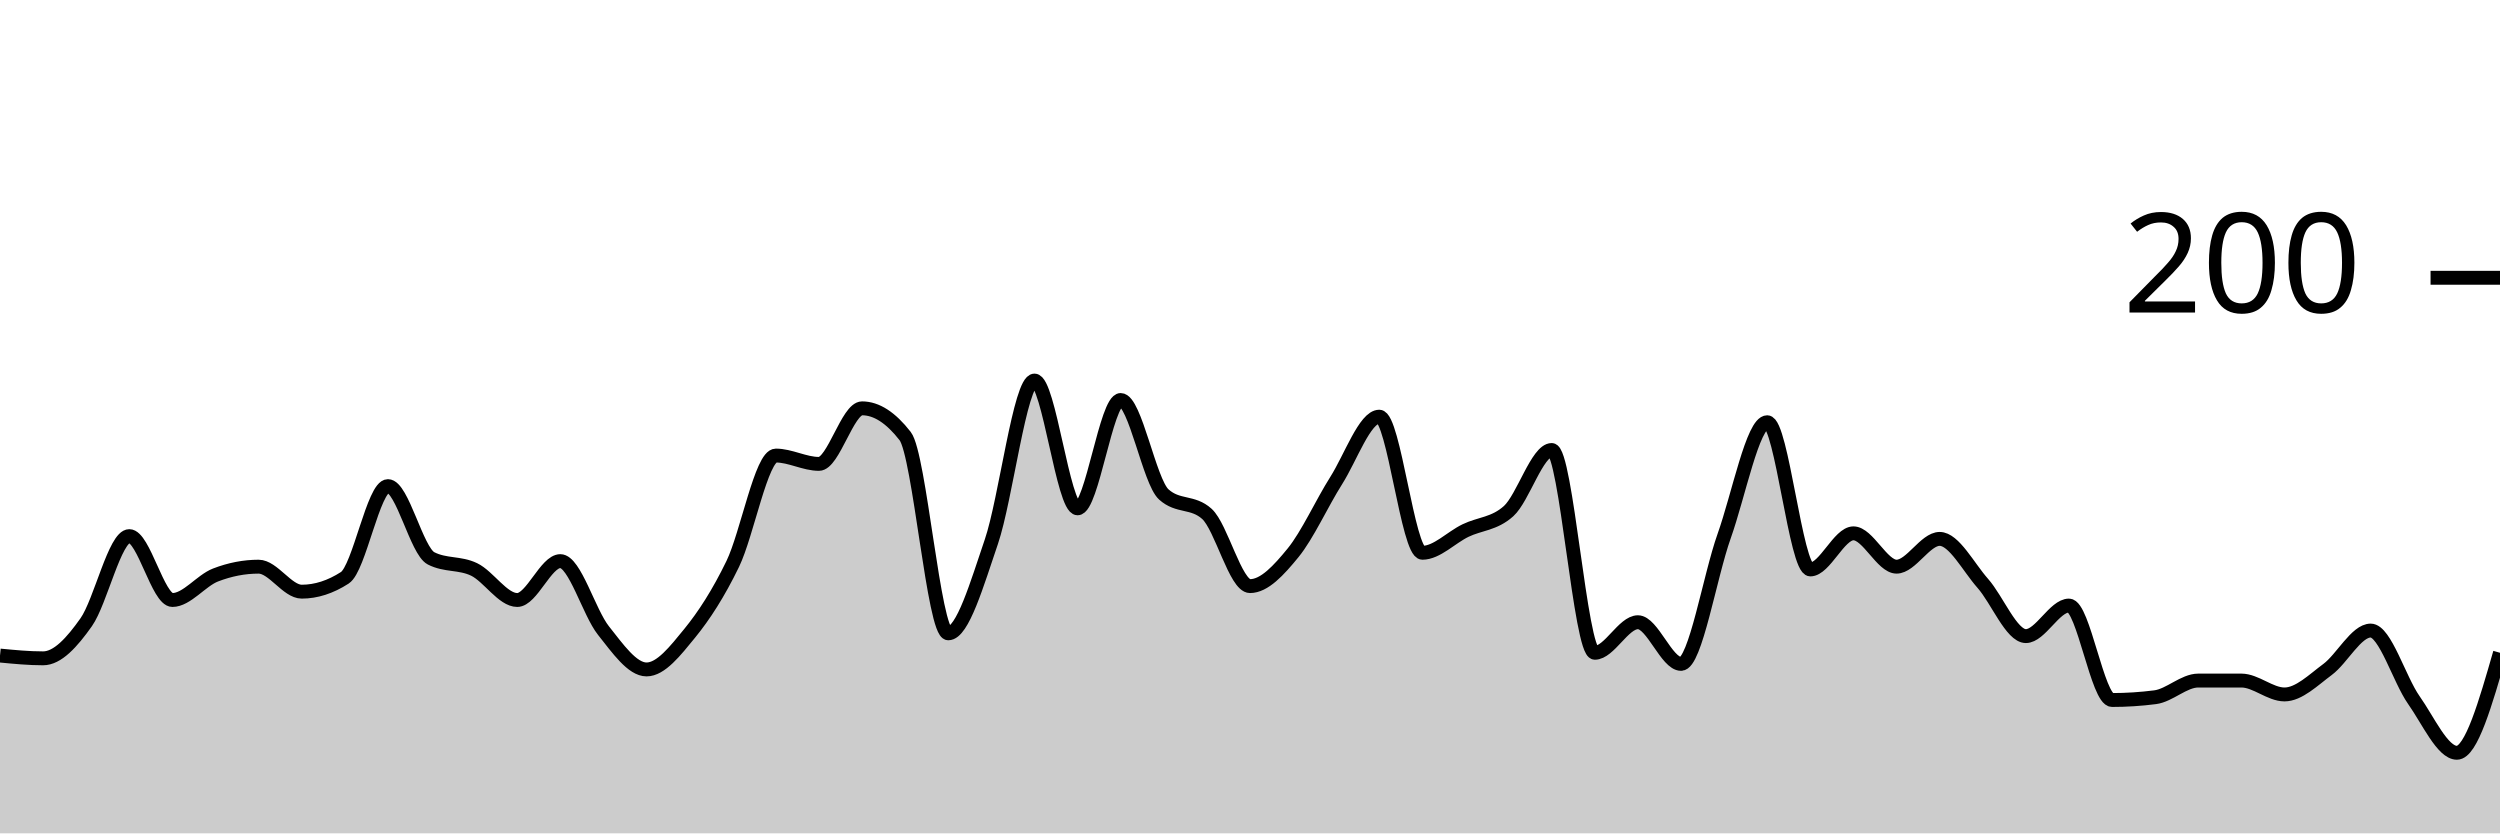
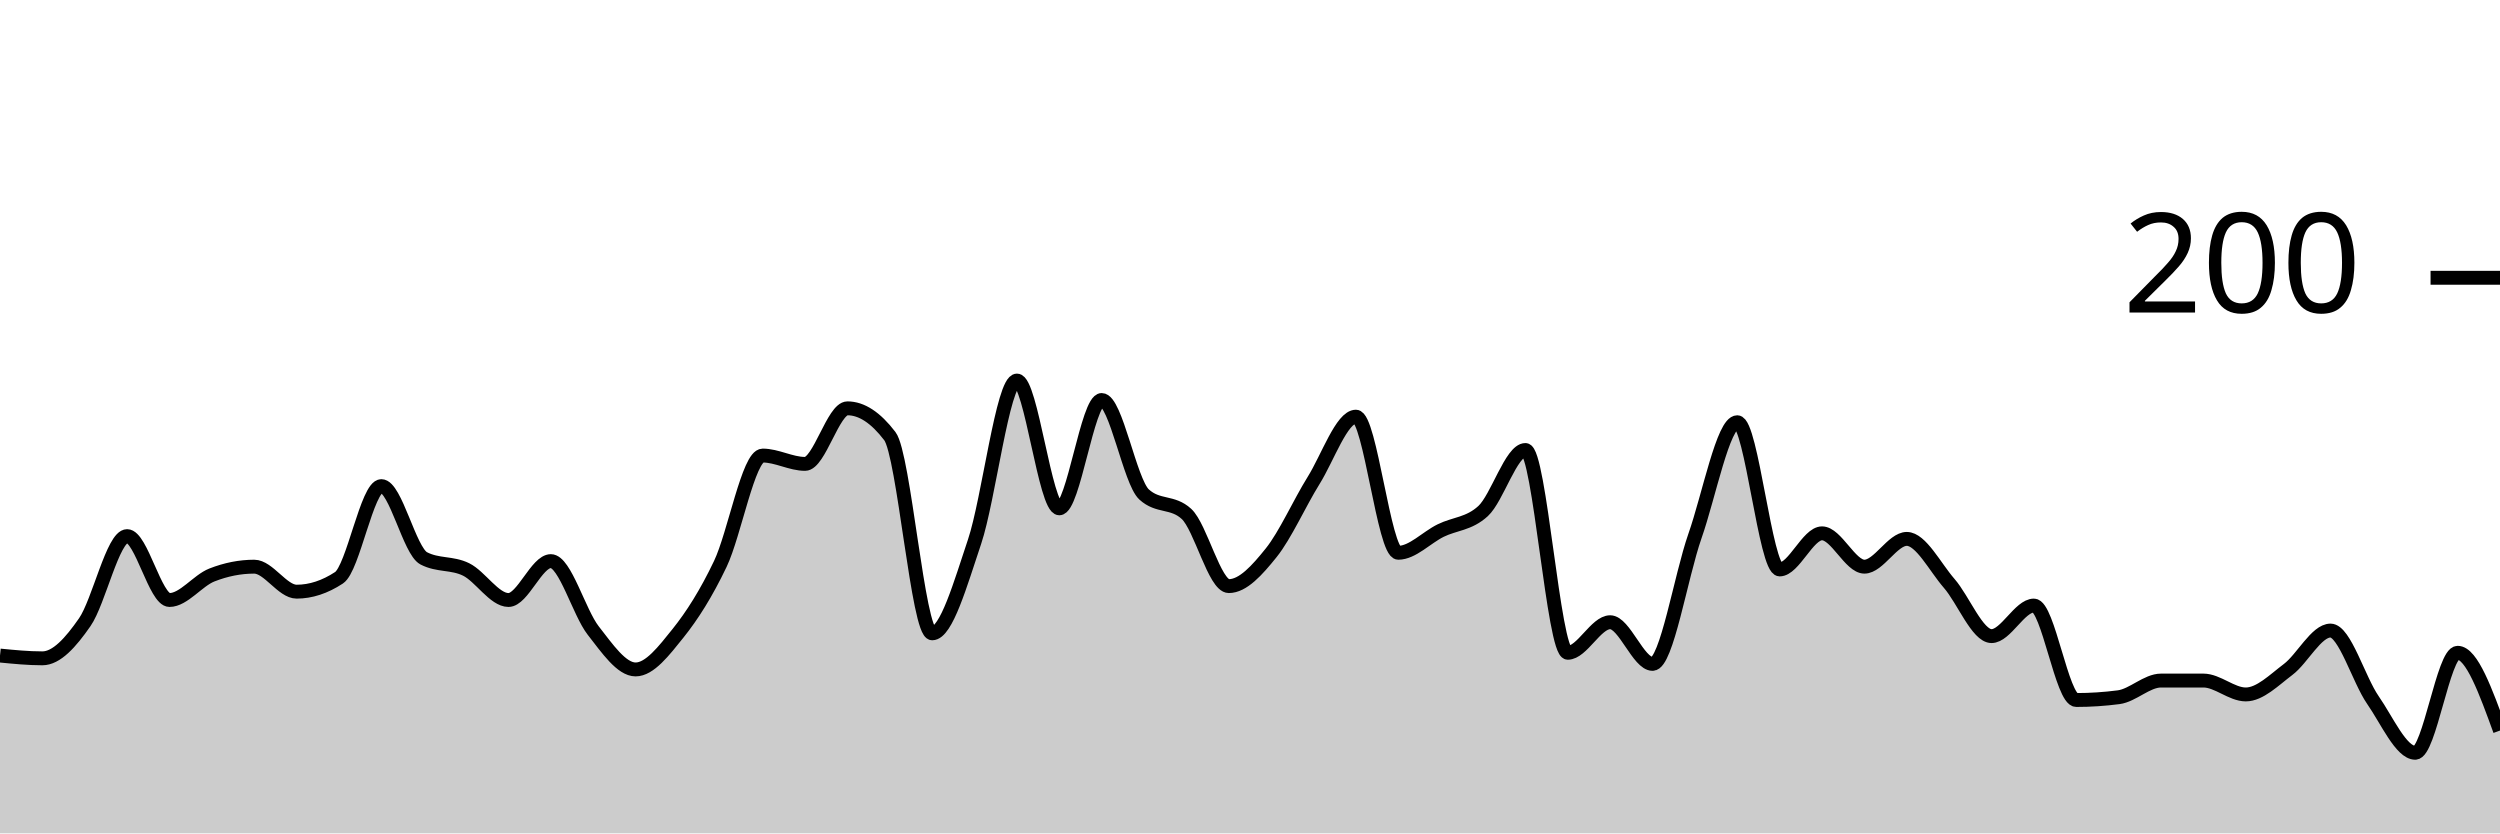
<svg xmlns="http://www.w3.org/2000/svg" viewBox="0 0 180 60">
  <g transform="translate(0,20)">
-     <path class="area" fill="rgba(0, 0, 0, 0.2)" d="M0,27.2C1.034,27.3,2.069,27.4,3.103,27.4C4.138,27.4,5.172,26.267,6.207,24.8C7.241,23.333,8.276,18.6,9.31,18.6C10.345,18.6,11.379,23.2,12.414,23.2C13.448,23.2,14.483,21.8,15.517,21.4C16.552,21,17.586,20.8,18.621,20.8C19.655,20.8,20.69,22.6,21.724,22.6C22.759,22.6,23.793,22.267,24.828,21.6C25.862,20.933,26.897,15,27.931,15C28.966,15,30,19.667,31.034,20.2C32.069,20.733,33.103,20.5,34.138,21C35.172,21.5,36.207,23.2,37.241,23.2C38.276,23.2,39.31,20.4,40.345,20.4C41.379,20.4,42.414,24.1,43.448,25.4C44.483,26.7,45.517,28.2,46.552,28.2C47.586,28.2,48.621,26.867,49.655,25.6C50.69,24.333,51.724,22.733,52.759,20.6C53.793,18.467,54.828,12.8,55.862,12.8C56.897,12.8,57.931,13.4,58.966,13.4C60,13.4,61.034,9.4,62.069,9.4C63.103,9.4,64.138,10.067,65.172,11.4C66.207,12.733,67.241,25.6,68.276,25.6C69.31,25.6,70.345,22.033,71.379,19C72.414,15.967,73.448,7.4,74.483,7.4C75.517,7.4,76.552,16.6,77.586,16.6C78.621,16.6,79.655,8.8,80.69,8.8C81.724,8.8,82.759,14.667,83.793,15.6C84.828,16.533,85.862,16.067,86.897,17C87.931,17.933,88.966,22.2,90,22.2C91.034,22.2,92.069,21.067,93.103,19.8C94.138,18.533,95.172,16.233,96.207,14.6C97.241,12.967,98.276,10,99.31,10C100.345,10,101.379,19.8,102.414,19.8C103.448,19.8,104.483,18.7,105.517,18.2C106.552,17.7,107.586,17.733,108.621,16.8C109.655,15.867,110.69,12.4,111.724,12.4C112.759,12.4,113.793,27,114.828,27C115.862,27,116.897,24.8,117.931,24.8C118.966,24.8,120,27.8,121.034,27.8C122.069,27.8,123.103,21.5,124.138,18.6C125.172,15.7,126.207,10.4,127.241,10.4C128.276,10.4,129.31,21,130.345,21C131.379,21,132.414,18.4,133.448,18.4C134.483,18.4,135.517,20.8,136.552,20.8C137.586,20.8,138.621,18.8,139.655,18.8C140.69,18.8,141.724,20.833,142.759,22C143.793,23.167,144.828,25.8,145.862,25.8C146.897,25.8,147.931,23.6,148.966,23.6C150,23.6,151.034,30.4,152.069,30.4C153.103,30.4,154.138,30.333,155.172,30.2C156.207,30.067,157.241,29,158.276,29C159.31,29,160.345,29,161.379,29C162.414,29,163.448,30,164.483,30C165.517,30,166.552,28.967,167.586,28.2C168.621,27.433,169.655,25.4,170.69,25.4C171.724,25.4,172.759,28.933,173.793,30.4C174.828,31.867,175.862,34.2,176.897,34.2C177.931,34.2,178.966,30.6,180,27L180,40C178.966,40,177.931,40,176.897,40C175.862,40,174.828,40,173.793,40C172.759,40,171.724,40,170.69,40C169.655,40,168.621,40,167.586,40C166.552,40,165.517,40,164.483,40C163.448,40,162.414,40,161.379,40C160.345,40,159.31,40,158.276,40C157.241,40,156.207,40,155.172,40C154.138,40,153.103,40,152.069,40C151.034,40,150,40,148.966,40C147.931,40,146.897,40,145.862,40C144.828,40,143.793,40,142.759,40C141.724,40,140.69,40,139.655,40C138.621,40,137.586,40,136.552,40C135.517,40,134.483,40,133.448,40C132.414,40,131.379,40,130.345,40C129.31,40,128.276,40,127.241,40C126.207,40,125.172,40,124.138,40C123.103,40,122.069,40,121.034,40C120,40,118.966,40,117.931,40C116.897,40,115.862,40,114.828,40C113.793,40,112.759,40,111.724,40C110.69,40,109.655,40,108.621,40C107.586,40,106.552,40,105.517,40C104.483,40,103.448,40,102.414,40C101.379,40,100.345,40,99.31,40C98.276,40,97.241,40,96.207,40C95.172,40,94.138,40,93.103,40C92.069,40,91.034,40,90,40C88.966,40,87.931,40,86.897,40C85.862,40,84.828,40,83.793,40C82.759,40,81.724,40,80.69,40C79.655,40,78.621,40,77.586,40C76.552,40,75.517,40,74.483,40C73.448,40,72.414,40,71.379,40C70.345,40,69.31,40,68.276,40C67.241,40,66.207,40,65.172,40C64.138,40,63.103,40,62.069,40C61.034,40,60,40,58.966,40C57.931,40,56.897,40,55.862,40C54.828,40,53.793,40,52.759,40C51.724,40,50.69,40,49.655,40C48.621,40,47.586,40,46.552,40C45.517,40,44.483,40,43.448,40C42.414,40,41.379,40,40.345,40C39.31,40,38.276,40,37.241,40C36.207,40,35.172,40,34.138,40C33.103,40,32.069,40,31.034,40C30,40,28.966,40,27.931,40C26.897,40,25.862,40,24.828,40C23.793,40,22.759,40,21.724,40C20.69,40,19.655,40,18.621,40C17.586,40,16.552,40,15.517,40C14.483,40,13.448,40,12.414,40C11.379,40,10.345,40,9.31,40C8.276,40,7.241,40,6.207,40C5.172,40,4.138,40,3.103,40C2.069,40,1.034,40,0,40Z" />
-     <path class="line" stroke="black" fill="none" d="M0,27.2C1.034,27.3,2.069,27.4,3.103,27.4C4.138,27.4,5.172,26.267,6.207,24.8C7.241,23.333,8.276,18.6,9.31,18.6C10.345,18.6,11.379,23.2,12.414,23.2C13.448,23.2,14.483,21.8,15.517,21.4C16.552,21,17.586,20.8,18.621,20.8C19.655,20.8,20.69,22.6,21.724,22.6C22.759,22.6,23.793,22.267,24.828,21.6C25.862,20.933,26.897,15,27.931,15C28.966,15,30,19.667,31.034,20.2C32.069,20.733,33.103,20.5,34.138,21C35.172,21.5,36.207,23.2,37.241,23.2C38.276,23.2,39.31,20.4,40.345,20.4C41.379,20.4,42.414,24.1,43.448,25.4C44.483,26.7,45.517,28.2,46.552,28.2C47.586,28.2,48.621,26.867,49.655,25.6C50.69,24.333,51.724,22.733,52.759,20.6C53.793,18.467,54.828,12.8,55.862,12.8C56.897,12.8,57.931,13.4,58.966,13.4C60,13.4,61.034,9.4,62.069,9.4C63.103,9.4,64.138,10.067,65.172,11.4C66.207,12.733,67.241,25.6,68.276,25.6C69.31,25.6,70.345,22.033,71.379,19C72.414,15.967,73.448,7.4,74.483,7.4C75.517,7.4,76.552,16.6,77.586,16.6C78.621,16.6,79.655,8.8,80.69,8.8C81.724,8.8,82.759,14.667,83.793,15.6C84.828,16.533,85.862,16.067,86.897,17C87.931,17.933,88.966,22.2,90,22.2C91.034,22.2,92.069,21.067,93.103,19.8C94.138,18.533,95.172,16.233,96.207,14.6C97.241,12.967,98.276,10,99.31,10C100.345,10,101.379,19.8,102.414,19.8C103.448,19.8,104.483,18.7,105.517,18.2C106.552,17.7,107.586,17.733,108.621,16.8C109.655,15.867,110.69,12.4,111.724,12.4C112.759,12.4,113.793,27,114.828,27C115.862,27,116.897,24.8,117.931,24.8C118.966,24.8,120,27.8,121.034,27.8C122.069,27.8,123.103,21.5,124.138,18.6C125.172,15.7,126.207,10.4,127.241,10.4C128.276,10.4,129.31,21,130.345,21C131.379,21,132.414,18.4,133.448,18.4C134.483,18.4,135.517,20.8,136.552,20.8C137.586,20.8,138.621,18.8,139.655,18.8C140.69,18.8,141.724,20.833,142.759,22C143.793,23.167,144.828,25.8,145.862,25.8C146.897,25.8,147.931,23.6,148.966,23.6C150,23.6,151.034,30.4,152.069,30.4C153.103,30.4,154.138,30.333,155.172,30.2C156.207,30.067,157.241,29,158.276,29C159.31,29,160.345,29,161.379,29C162.414,29,163.448,30,164.483,30C165.517,30,166.552,28.967,167.586,28.2C168.621,27.433,169.655,25.4,170.69,25.4C171.724,25.4,172.759,28.933,173.793,30.4C174.828,31.867,175.862,34.2,176.897,34.2C177.931,34.2,178.966,30.6,180,27" />
+     <path class="area" fill="rgba(0, 0, 0, 0.2)" d="M0,27.2C1.017,27.3,2.034,27.4,3.051,27.4C4.068,27.4,5.085,26.267,6.102,24.8C7.119,23.333,8.136,18.6,9.153,18.6C10.169,18.6,11.186,23.2,12.203,23.2C13.22,23.2,14.237,21.8,15.254,21.4C16.271,21,17.288,20.8,18.305,20.8C19.322,20.8,20.339,22.6,21.356,22.6C22.373,22.6,23.39,22.267,24.407,21.6C25.424,20.933,26.441,15,27.458,15C28.475,15,29.492,19.667,30.508,20.2C31.525,20.733,32.542,20.5,33.559,21C34.576,21.5,35.593,23.2,36.61,23.2C37.627,23.2,38.644,20.4,39.661,20.4C40.678,20.4,41.695,24.1,42.712,25.4C43.729,26.7,44.746,28.2,45.763,28.2C46.78,28.2,47.797,26.867,48.814,25.6C49.831,24.333,50.847,22.733,51.864,20.6C52.881,18.467,53.898,12.8,54.915,12.8C55.932,12.8,56.949,13.4,57.966,13.4C58.983,13.4,60,9.4,61.017,9.4C62.034,9.4,63.051,10.067,64.068,11.4C65.085,12.733,66.102,25.6,67.119,25.6C68.136,25.6,69.153,22.033,70.169,19C71.186,15.967,72.203,7.4,73.22,7.4C74.237,7.4,75.254,16.6,76.271,16.6C77.288,16.6,78.305,8.8,79.322,8.8C80.339,8.8,81.356,14.667,82.373,15.6C83.39,16.533,84.407,16.067,85.424,17C86.441,17.933,87.458,22.2,88.475,22.2C89.492,22.2,90.508,21.067,91.525,19.8C92.542,18.533,93.559,16.233,94.576,14.6C95.593,12.967,96.61,10,97.627,10C98.644,10,99.661,19.8,100.678,19.8C101.695,19.8,102.712,18.7,103.729,18.2C104.746,17.7,105.763,17.733,106.78,16.8C107.797,15.867,108.814,12.4,109.831,12.4C110.847,12.4,111.864,27,112.881,27C113.898,27,114.915,24.8,115.932,24.8C116.949,24.8,117.966,27.8,118.983,27.8C120,27.8,121.017,21.5,122.034,18.6C123.051,15.7,124.068,10.4,125.085,10.4C126.102,10.4,127.119,21,128.136,21C129.153,21,130.169,18.4,131.186,18.4C132.203,18.4,133.22,20.8,134.237,20.8C135.254,20.8,136.271,18.8,137.288,18.8C138.305,18.8,139.322,20.833,140.339,22C141.356,23.167,142.373,25.8,143.39,25.8C144.407,25.8,145.424,23.6,146.441,23.6C147.458,23.6,148.475,30.4,149.492,30.4C150.508,30.4,151.525,30.333,152.542,30.2C153.559,30.067,154.576,29,155.593,29C156.61,29,157.627,29,158.644,29C159.661,29,160.678,30,161.695,30C162.712,30,163.729,28.967,164.746,28.2C165.763,27.433,166.78,25.4,167.797,25.4C168.814,25.4,169.831,28.933,170.847,30.4C171.864,31.867,172.881,34.2,173.898,34.2C174.915,34.2,175.932,27,176.949,27C177.966,27,178.983,29.8,180,32.6L180,40C178.983,40,177.966,40,176.949,40C175.932,40,174.915,40,173.898,40C172.881,40,171.864,40,170.847,40C169.831,40,168.814,40,167.797,40C166.78,40,165.763,40,164.746,40C163.729,40,162.712,40,161.695,40C160.678,40,159.661,40,158.644,40C157.627,40,156.61,40,155.593,40C154.576,40,153.559,40,152.542,40C151.525,40,150.508,40,149.492,40C148.475,40,147.458,40,146.441,40C145.424,40,144.407,40,143.39,40C142.373,40,141.356,40,140.339,40C139.322,40,138.305,40,137.288,40C136.271,40,135.254,40,134.237,40C133.22,40,132.203,40,131.186,40C130.169,40,129.153,40,128.136,40C127.119,40,126.102,40,125.085,40C124.068,40,123.051,40,122.034,40C121.017,40,120,40,118.983,40C117.966,40,116.949,40,115.932,40C114.915,40,113.898,40,112.881,40C111.864,40,110.847,40,109.831,40C108.814,40,107.797,40,106.78,40C105.763,40,104.746,40,103.729,40C102.712,40,101.695,40,100.678,40C99.661,40,98.644,40,97.627,40C96.61,40,95.593,40,94.576,40C93.559,40,92.542,40,91.525,40C90.508,40,89.492,40,88.475,40C87.458,40,86.441,40,85.424,40C84.407,40,83.39,40,82.373,40C81.356,40,80.339,40,79.322,40C78.305,40,77.288,40,76.271,40C75.254,40,74.237,40,73.22,40C72.203,40,71.186,40,70.169,40C69.153,40,68.136,40,67.119,40C66.102,40,65.085,40,64.068,40C63.051,40,62.034,40,61.017,40C60,40,58.983,40,57.966,40C56.949,40,55.932,40,54.915,40C53.898,40,52.881,40,51.864,40C50.847,40,49.831,40,48.814,40C47.797,40,46.78,40,45.763,40C44.746,40,43.729,40,42.712,40C41.695,40,40.678,40,39.661,40C38.644,40,37.627,40,36.61,40C35.593,40,34.576,40,33.559,40C32.542,40,31.525,40,30.508,40C29.492,40,28.475,40,27.458,40C26.441,40,25.424,40,24.407,40C23.39,40,22.373,40,21.356,40C20.339,40,19.322,40,18.305,40C17.288,40,16.271,40,15.254,40C14.237,40,13.22,40,12.203,40C11.186,40,10.169,40,9.153,40C8.136,40,7.119,40,6.102,40C5.085,40,4.068,40,3.051,40C2.034,40,1.017,40,0,40Z" />
+     <path class="line" stroke="black" fill="none" d="M0,27.2C1.017,27.3,2.034,27.4,3.051,27.4C4.068,27.4,5.085,26.267,6.102,24.8C7.119,23.333,8.136,18.6,9.153,18.6C10.169,18.6,11.186,23.2,12.203,23.2C13.22,23.2,14.237,21.8,15.254,21.4C16.271,21,17.288,20.8,18.305,20.8C19.322,20.8,20.339,22.6,21.356,22.6C22.373,22.6,23.39,22.267,24.407,21.6C25.424,20.933,26.441,15,27.458,15C28.475,15,29.492,19.667,30.508,20.2C31.525,20.733,32.542,20.5,33.559,21C34.576,21.5,35.593,23.2,36.61,23.2C37.627,23.2,38.644,20.4,39.661,20.4C40.678,20.4,41.695,24.1,42.712,25.4C43.729,26.7,44.746,28.2,45.763,28.2C46.78,28.2,47.797,26.867,48.814,25.6C49.831,24.333,50.847,22.733,51.864,20.6C52.881,18.467,53.898,12.8,54.915,12.8C55.932,12.8,56.949,13.4,57.966,13.4C58.983,13.4,60,9.4,61.017,9.4C62.034,9.4,63.051,10.067,64.068,11.4C65.085,12.733,66.102,25.6,67.119,25.6C68.136,25.6,69.153,22.033,70.169,19C71.186,15.967,72.203,7.4,73.22,7.4C74.237,7.4,75.254,16.6,76.271,16.6C77.288,16.6,78.305,8.8,79.322,8.8C80.339,8.8,81.356,14.667,82.373,15.6C83.39,16.533,84.407,16.067,85.424,17C86.441,17.933,87.458,22.2,88.475,22.2C89.492,22.2,90.508,21.067,91.525,19.8C92.542,18.533,93.559,16.233,94.576,14.6C95.593,12.967,96.61,10,97.627,10C98.644,10,99.661,19.8,100.678,19.8C101.695,19.8,102.712,18.7,103.729,18.2C104.746,17.7,105.763,17.733,106.78,16.8C107.797,15.867,108.814,12.4,109.831,12.4C110.847,12.4,111.864,27,112.881,27C113.898,27,114.915,24.8,115.932,24.8C116.949,24.8,117.966,27.8,118.983,27.8C120,27.8,121.017,21.5,122.034,18.6C123.051,15.7,124.068,10.4,125.085,10.4C126.102,10.4,127.119,21,128.136,21C129.153,21,130.169,18.4,131.186,18.4C132.203,18.4,133.22,20.8,134.237,20.8C135.254,20.8,136.271,18.8,137.288,18.8C138.305,18.8,139.322,20.833,140.339,22C141.356,23.167,142.373,25.8,143.39,25.8C144.407,25.8,145.424,23.6,146.441,23.6C147.458,23.6,148.475,30.4,149.492,30.4C150.508,30.4,151.525,30.333,152.542,30.2C153.559,30.067,154.576,29,155.593,29C156.61,29,157.627,29,158.644,29C159.661,29,160.678,30,161.695,30C162.712,30,163.729,28.967,164.746,28.2C165.763,27.433,166.78,25.4,167.797,25.4C168.814,25.4,169.831,28.933,170.847,30.4C171.864,31.867,172.881,34.2,173.898,34.2C174.915,34.2,175.932,27,176.949,27C177.966,27,178.983,29.8,180,32.6" />
    <path class="axis-ceiling" stroke-width="1" stroke="black" fill="none" d="M175,0L180,0" />
    <text class="axis-ceiling-label" font-family="sans-serif" text-anchor="end" font-size="10px" x="170" y="2.5">200</text>
  </g>
</svg>
